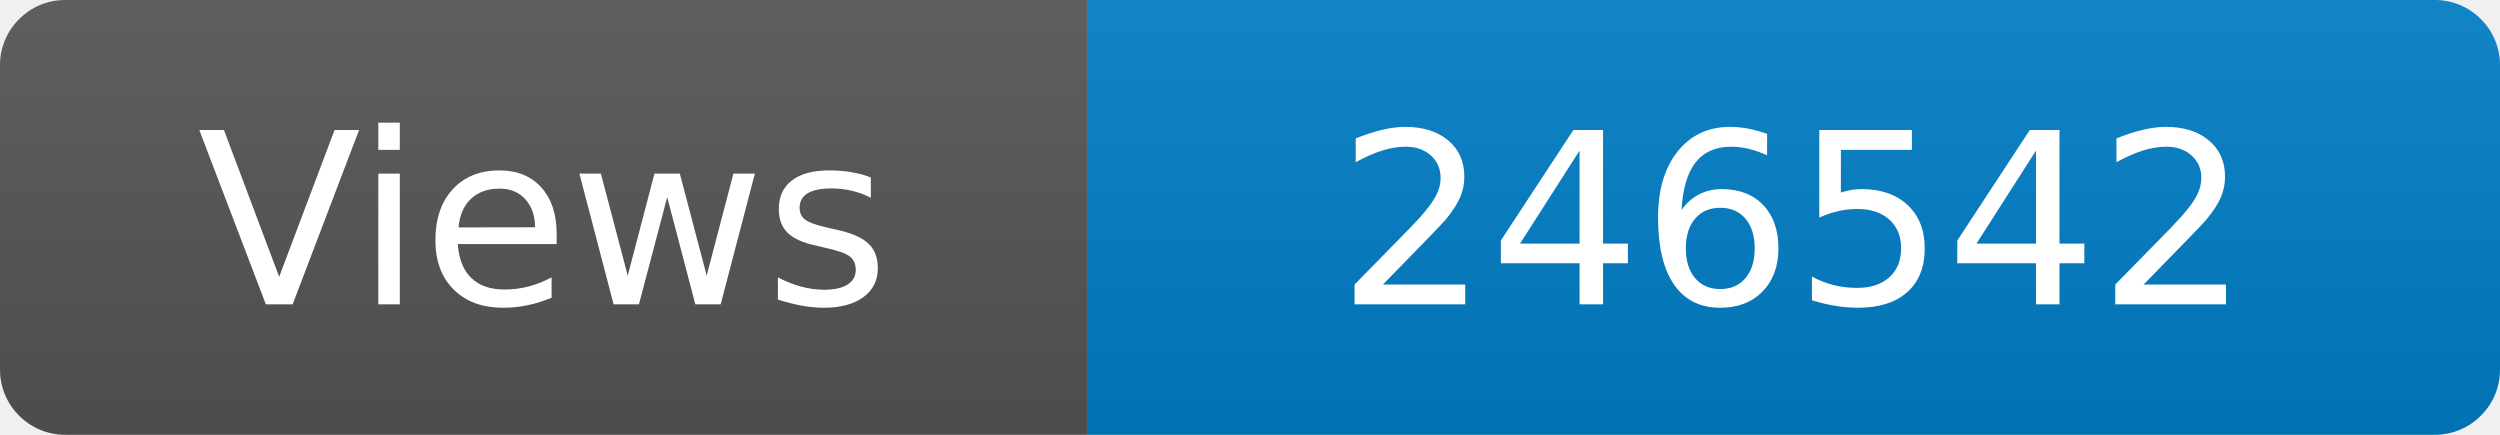
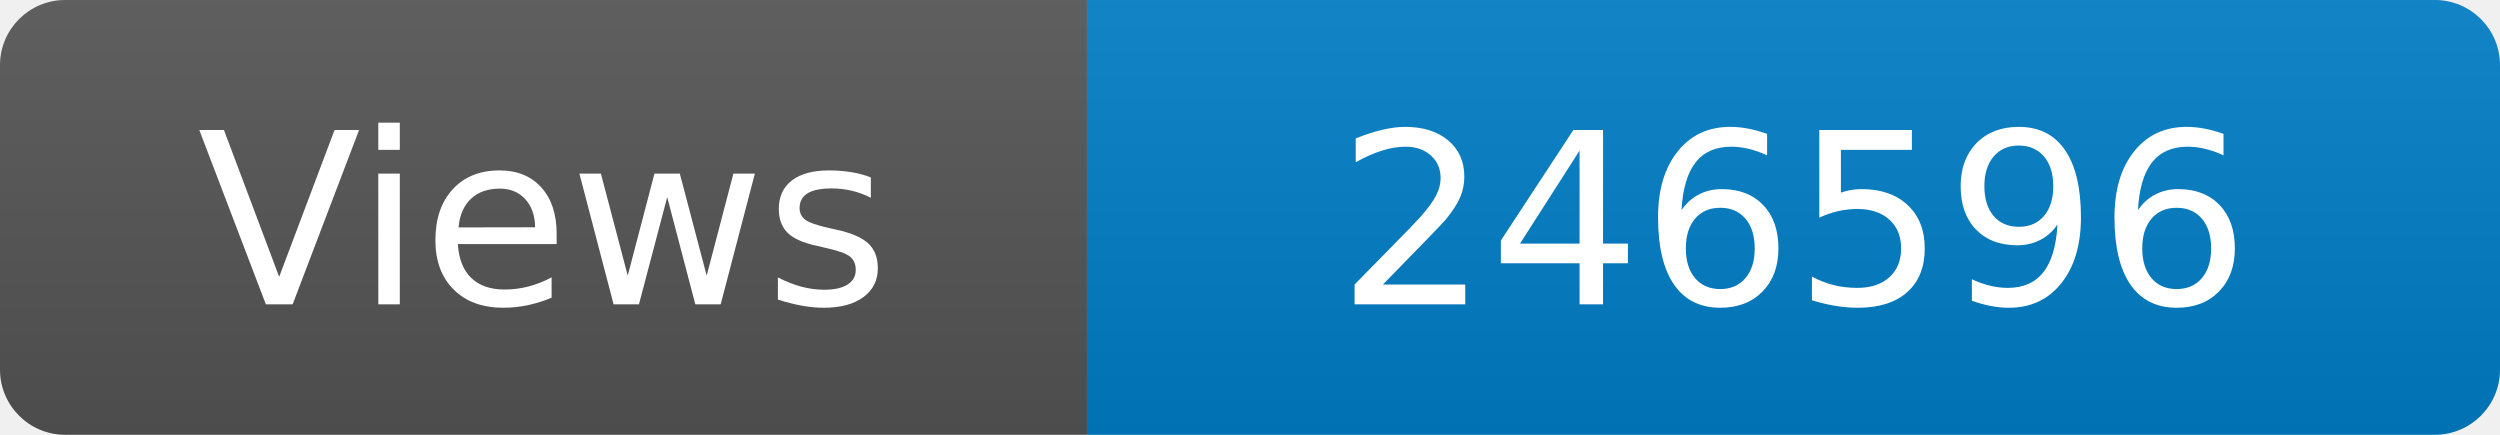
<svg xmlns="http://www.w3.org/2000/svg" width="115" height="20" role="img" aria-label="Maintained?: yes">
  <linearGradient id="s" x2="0" y2="100%">
    <stop offset="0" stop-color="#bbb" stop-opacity=".1" />
    <stop offset="1" stop-opacity=".1" />
  </linearGradient>
  <clipPath id="r">
    <rect width="115" height="20" rx="3" fill="#fff" />
  </clipPath>
  <g clip-path="url(#r)">
    <rect width="50" height="20" fill="#555" />
    <rect x="50" width="160" height="20" fill="#007ec6" />
    <rect width="115" height="20" fill="url(#s)" />
  </g>
  <g fill="#fff" text-anchor="middle" font-family="Verdana,Geneva,DejaVu Sans,sans-serif" font-size="110">
    <text x="250" y="140" transform="scale(.1)" fill="#fff">Views</text>
-     <text x="825" y="140" transform="scale(.1)" fill="#fff">246542</text>
+     <text x="825" y="140" transform="scale(.1)" fill="#fff">246596</text>
  </g>
</svg>
